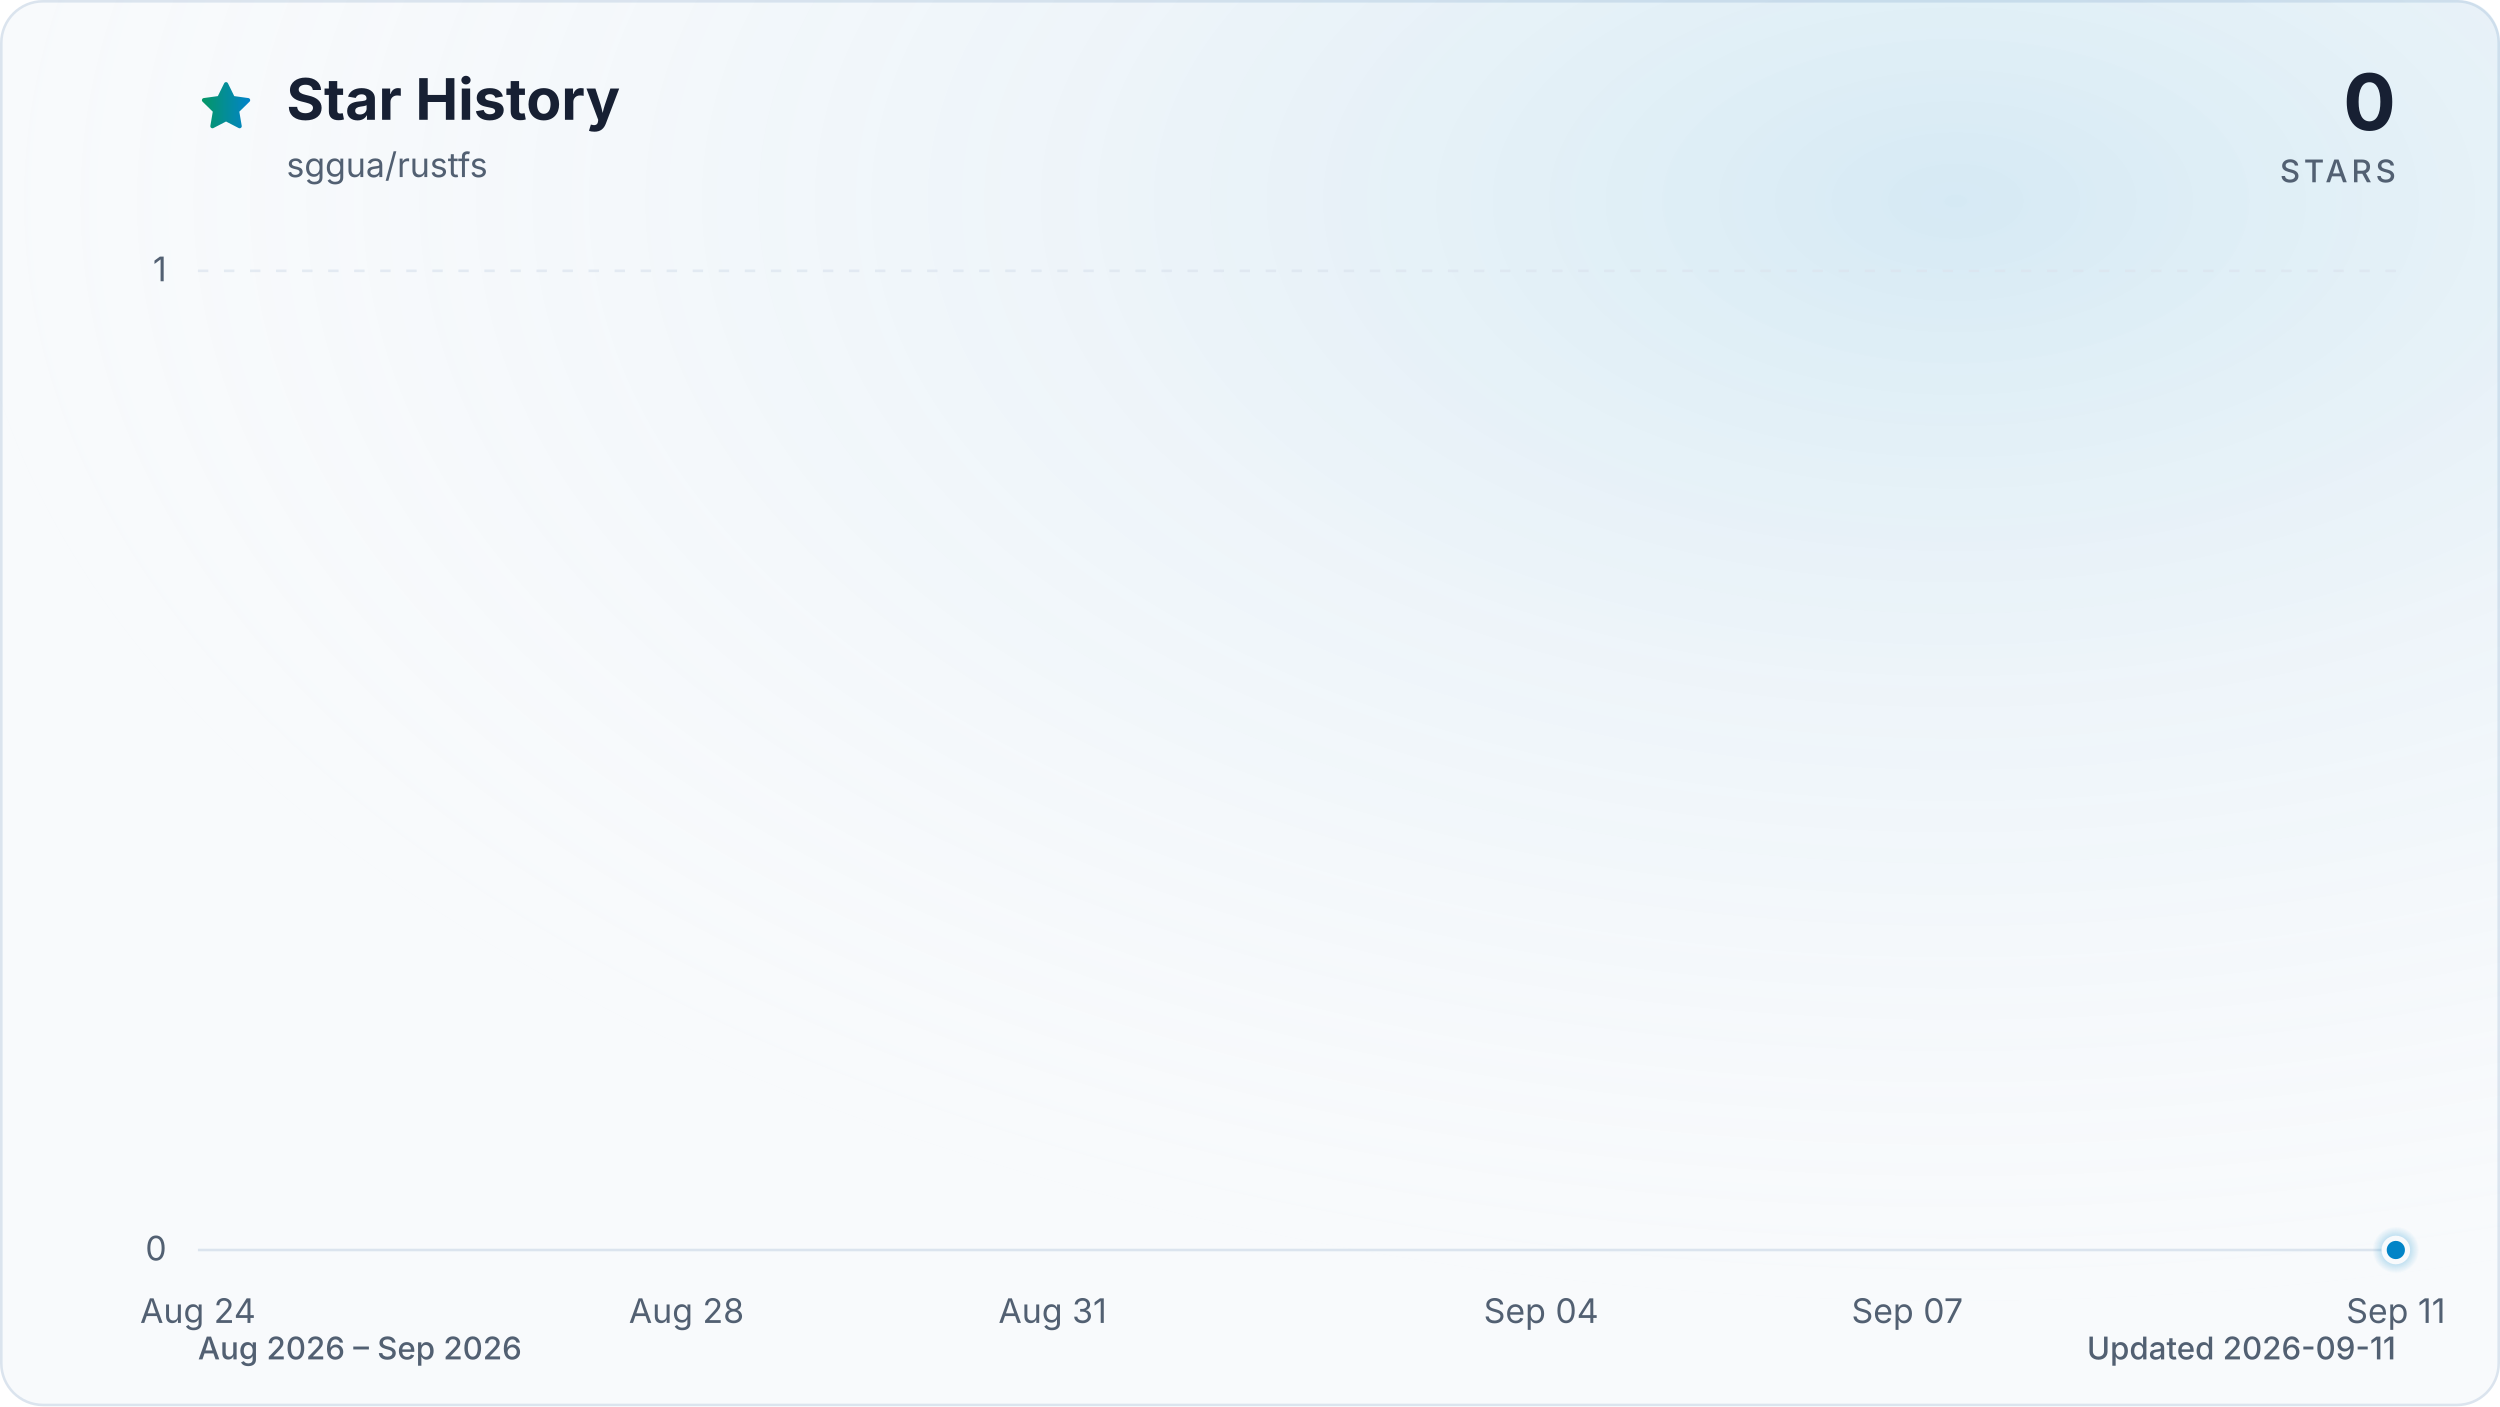
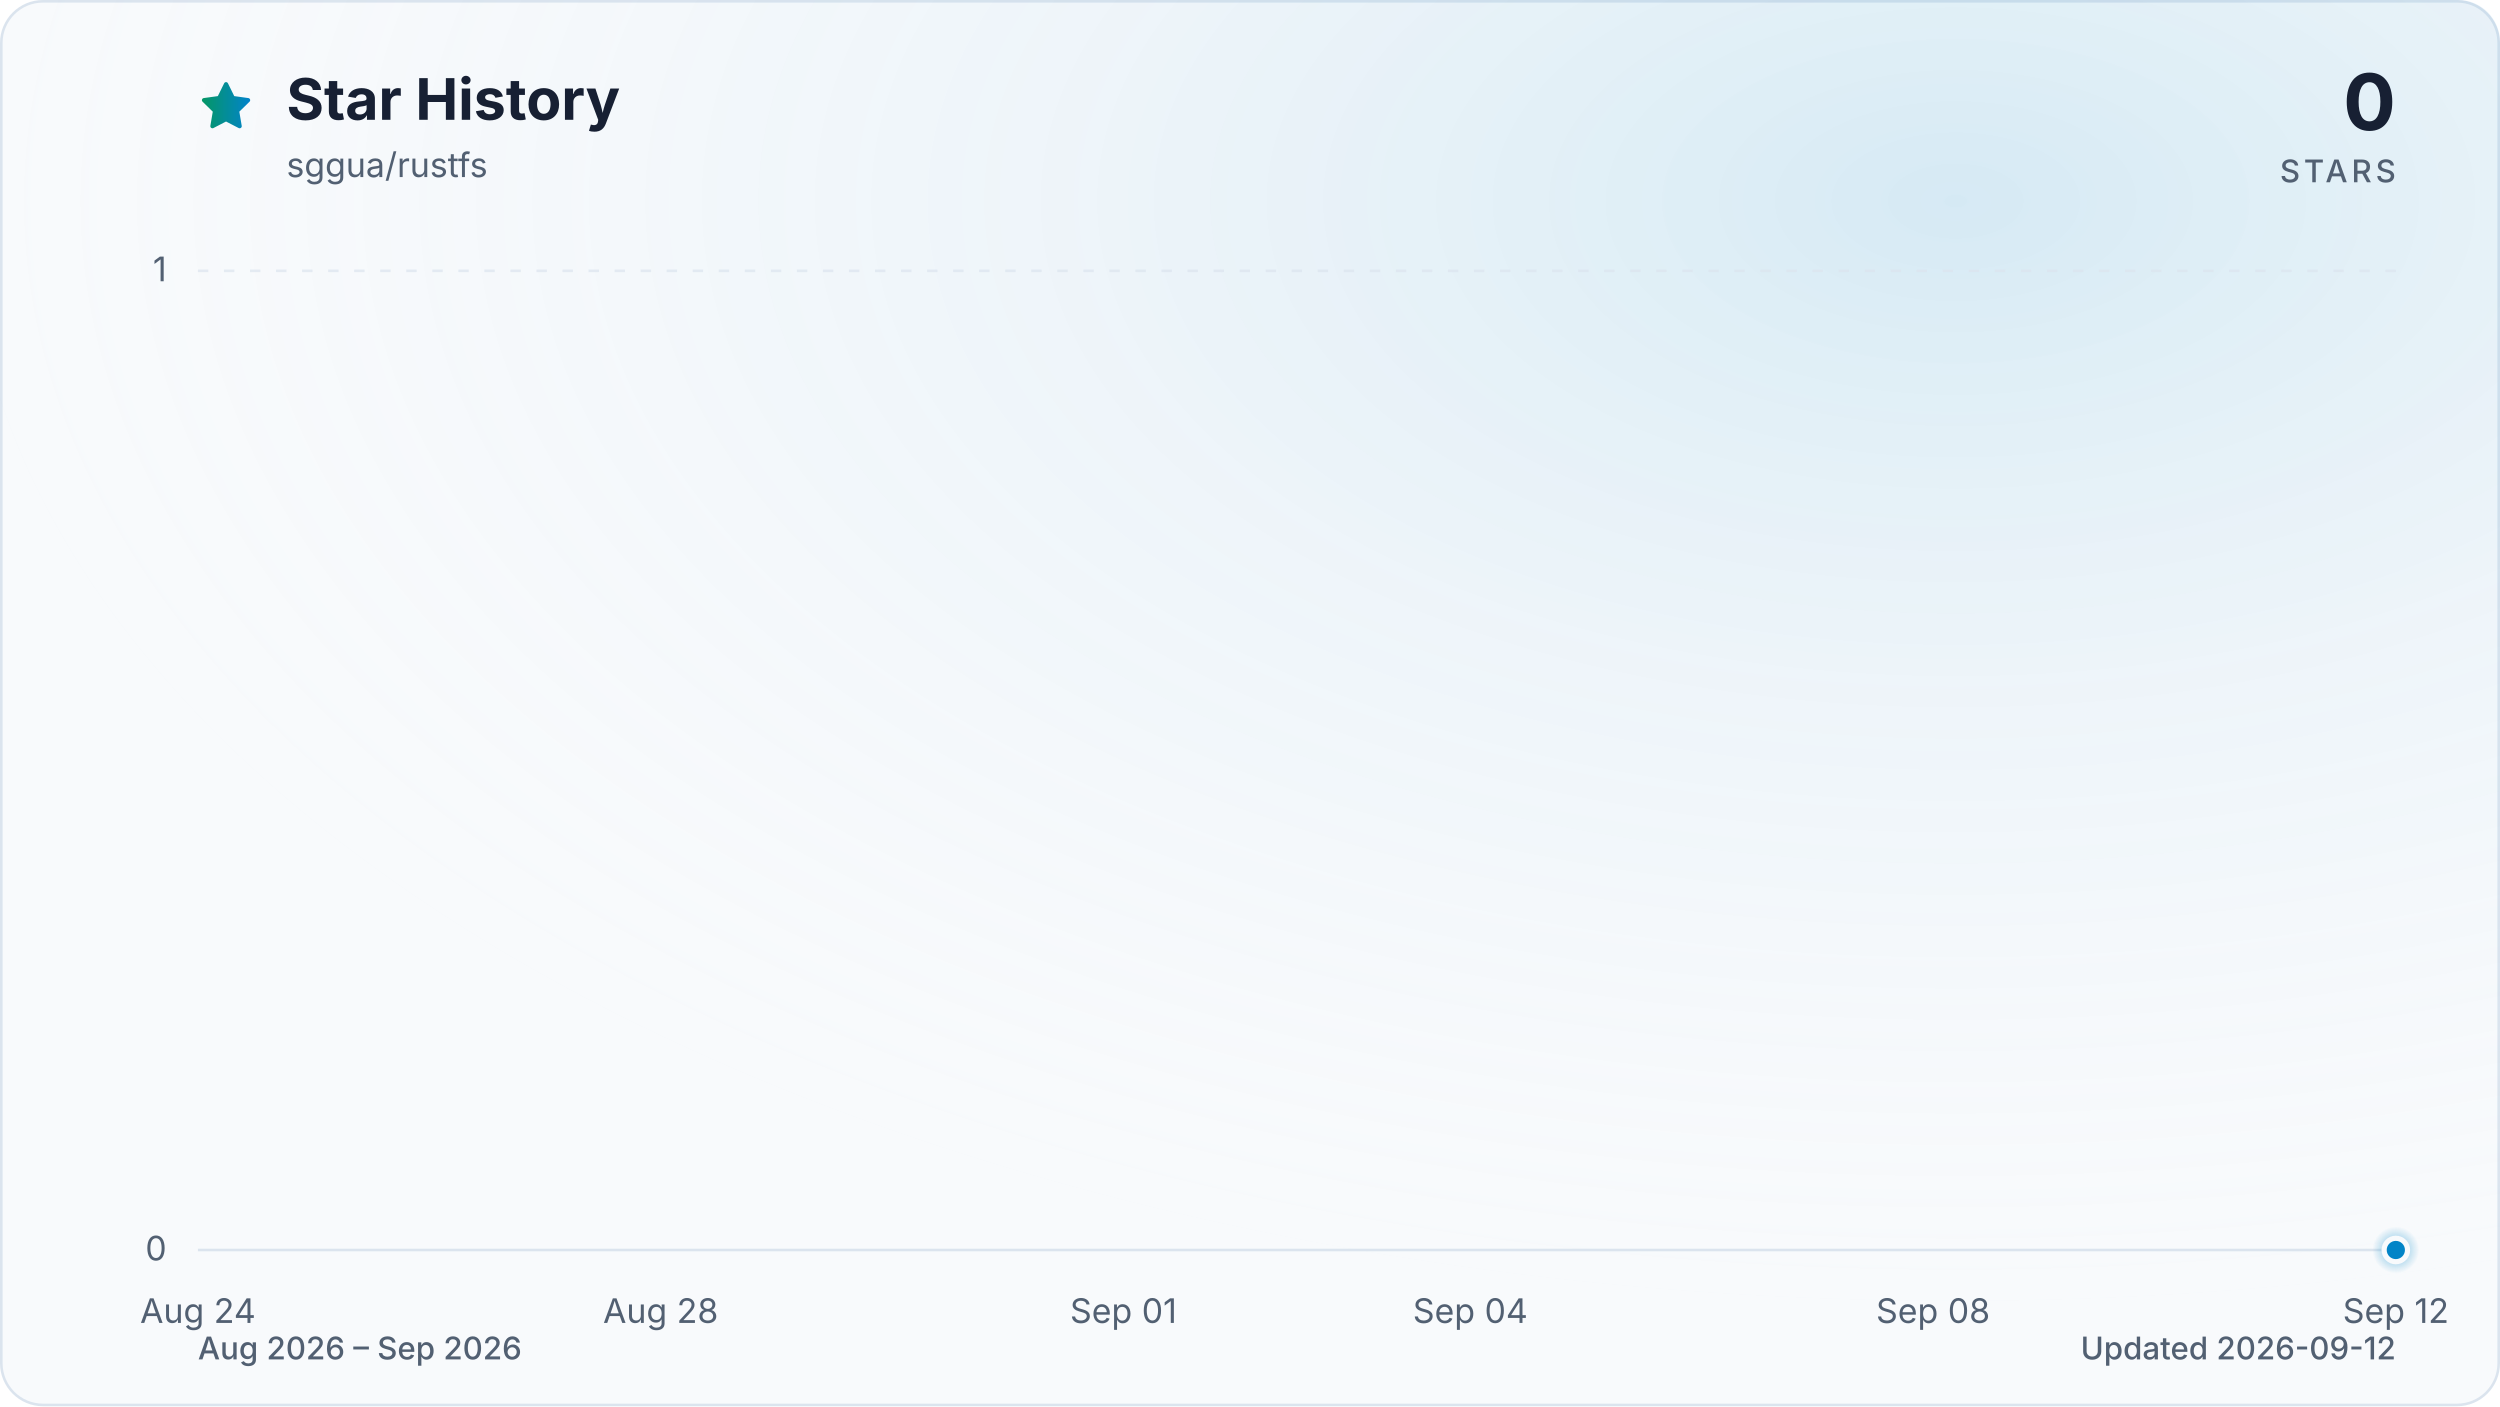
<svg xmlns="http://www.w3.org/2000/svg" viewBox="0 0 960 540" role="img" aria-labelledby="title description" data-style="gradient" data-variant="glow" data-animated="true">
  <defs>
    <linearGradient id="trend" x1="0" y1="0" x2="1" y2="0">
      <stop offset="0%" stop-color="#059669" />
      <stop offset="100%" stop-color="#0284c7" />
    </linearGradient>
    <linearGradient id="area" x1="0" y1="0" x2="0" y2="1">
      <stop offset="0%" stop-color="#059669" stop-opacity="0.30" />
      <stop offset="55%" stop-color="#0284c7" stop-opacity="0.10" />
      <stop offset="100%" stop-color="#0284c7" stop-opacity="0.01" />
    </linearGradient>
    <radialGradient id="marker-halo" cx="50%" cy="50%" r="50%">
      <stop offset="0%" stop-color="#0284c7" stop-opacity="0.55" />
      <stop offset="100%" stop-color="#0284c7" stop-opacity="0" />
    </radialGradient>
    <radialGradient id="surface-glow" cx="78%" cy="14%" r="80%">
      <stop offset="0%" stop-color="#0284c7" stop-opacity="0.14" />
      <stop offset="100%" stop-color="#f8fafc" stop-opacity="0" />
    </radialGradient>
    <filter id="trend-glow" x="-20%" y="-20%" width="140%" height="140%">
      <feGaussianBlur stdDeviation="7" />
    </filter>
  </defs>
  <style>
.trend-enter{transform-box:fill-box;transform-origin:center;animation:trend-enter 520ms cubic-bezier(0.16,1,0.3,1)}
.marker-enter{transform-box:fill-box;transform-origin:center;animation:marker-enter 320ms cubic-bezier(0.16,1,0.3,1) 200ms both}
.marker-pulse{transform-box:fill-box;transform-origin:center;animation:marker-pulse 2.6s ease-out infinite}
@keyframes trend-enter{from{opacity:.35;transform:translateY(10px)}to{opacity:1;transform:translateY(0)}}
@keyframes marker-enter{from{opacity:0;transform:scale(.4)}to{opacity:1;transform:scale(1)}}
@keyframes marker-pulse{0%{opacity:.5;transform:scale(.7)}70%,100%{opacity:0;transform:scale(2.1)}}
@media (prefers-reduced-motion:reduce){.trend-enter,.marker-enter,.marker-pulse{animation:none!important}}
@media (prefers-reduced-motion:reduce){.marker-pulse{opacity:0}}
</style>
  <rect x="0.5" y="0.5" width="959" height="539" fill="#f8fafc" stroke="#dbe4ee" stroke-width="1" rx="16" />
  <rect width="960" height="540" fill="url(#surface-glow)" rx="16" />
  <path d="M12 2.6l2.9 5.9 6.5.9-4.7 4.6 1.1 6.5-5.8-3-5.8 3 1.1-6.5-4.7-4.6 6.5-.9L12 2.6Z" transform="translate(76 30) scale(.9)" fill="url(#trend)" stroke="url(#trend)" stroke-width="1.8" stroke-linejoin="round" aria-hidden="true" />
  <text x="110" y="46" fill="#172033" font-family="ui-sans-serif, system-ui, -apple-system, BlinkMacSystemFont, 'Segoe UI', sans-serif" font-size="22" font-weight="700">Star History</text>
  <text x="110" y="68" fill="#526072" font-family="ui-sans-serif, system-ui, -apple-system, BlinkMacSystemFont, 'Segoe UI', sans-serif" font-size="13">sggua/rustfs</text>
  <text x="920" y="50" fill="#172033" font-family="ui-sans-serif, system-ui, -apple-system, BlinkMacSystemFont, 'Segoe UI', sans-serif" font-size="30" font-weight="700" text-anchor="end">0</text>
  <text x="920" y="70" fill="#526072" font-family="ui-sans-serif, system-ui, -apple-system, BlinkMacSystemFont, 'Segoe UI', sans-serif" font-size="12" font-weight="500" letter-spacing="1.5" text-anchor="end">STARS</text>
  <line x1="76" y1="480.0" x2="920" y2="480.0" stroke="#dbe4ee" stroke-width="1" stroke-dasharray="0" opacity="1" />
  <text x="64" y="484.0" fill="#526072" font-family="ui-sans-serif, system-ui, -apple-system, BlinkMacSystemFont, 'Segoe UI', sans-serif" font-size="13" text-anchor="end">0</text>
  <line x1="76" y1="104.0" x2="920" y2="104.0" stroke="#dbe4ee" stroke-width="1" stroke-dasharray="4 6" opacity="0.7" />
  <text x="64" y="108.0" fill="#526072" font-family="ui-sans-serif, system-ui, -apple-system, BlinkMacSystemFont, 'Segoe UI', sans-serif" font-size="13" text-anchor="end">1</text>
  <text x="76.0" y="508" fill="#526072" font-family="ui-sans-serif, system-ui, -apple-system, BlinkMacSystemFont, 'Segoe UI', sans-serif" font-size="13" text-anchor="middle">Aug 24</text>
-   <text x="263.6" y="508" fill="#526072" font-family="ui-sans-serif, system-ui, -apple-system, BlinkMacSystemFont, 'Segoe UI', sans-serif" font-size="13" text-anchor="middle">Aug 28</text>
-   <text x="404.2" y="508" fill="#526072" font-family="ui-sans-serif, system-ui, -apple-system, BlinkMacSystemFont, 'Segoe UI', sans-serif" font-size="13" text-anchor="middle">Aug 31</text>
-   <text x="591.8" y="508" fill="#526072" font-family="ui-sans-serif, system-ui, -apple-system, BlinkMacSystemFont, 'Segoe UI', sans-serif" font-size="13" text-anchor="middle">Sep 04</text>
-   <text x="732.4" y="508" fill="#526072" font-family="ui-sans-serif, system-ui, -apple-system, BlinkMacSystemFont, 'Segoe UI', sans-serif" font-size="13" text-anchor="middle">Sep 07</text>
-   <text x="920.0" y="508" fill="#526072" font-family="ui-sans-serif, system-ui, -apple-system, BlinkMacSystemFont, 'Segoe UI', sans-serif" font-size="13" text-anchor="middle">Sep 11</text>
+   <text x="253.7" y="508" fill="#526072" font-family="ui-sans-serif, system-ui, -apple-system, BlinkMacSystemFont, 'Segoe UI', sans-serif" font-size="13" text-anchor="middle">Aug 28</text>
+   <text x="431.4" y="508" fill="#526072" font-family="ui-sans-serif, system-ui, -apple-system, BlinkMacSystemFont, 'Segoe UI', sans-serif" font-size="13" text-anchor="middle">Sep 01</text>
+   <text x="564.6" y="508" fill="#526072" font-family="ui-sans-serif, system-ui, -apple-system, BlinkMacSystemFont, 'Segoe UI', sans-serif" font-size="13" text-anchor="middle">Sep 04</text>
+   <text x="742.3" y="508" fill="#526072" font-family="ui-sans-serif, system-ui, -apple-system, BlinkMacSystemFont, 'Segoe UI', sans-serif" font-size="13" text-anchor="middle">Sep 08</text>
+   <text x="920.0" y="508" fill="#526072" font-family="ui-sans-serif, system-ui, -apple-system, BlinkMacSystemFont, 'Segoe UI', sans-serif" font-size="13" text-anchor="middle">Sep 12</text>
  <g class="trend-enter">
-     <path d="M 76.0 480.0 C 91.6 480.0, 107.3 480.0, 122.9 480.0 C 138.5 480.0, 154.1 480.0, 169.8 480.0 C 185.4 480.0, 201.0 480.0, 216.7 480.0 C 232.3 480.0, 247.9 480.0, 263.6 480.0 C 279.2 480.0, 294.8 480.0, 310.4 480.0 C 326.1 480.0, 341.7 480.0, 357.3 480.0 C 373.0 480.0, 388.6 480.0, 404.2 480.0 C 419.9 480.0, 435.5 480.0, 451.1 480.0 C 466.7 480.0, 482.4 480.0, 498.0 480.0 C 513.6 480.0, 529.3 480.0, 544.9 480.0 C 560.5 480.0, 576.1 480.0, 591.8 480.0 C 607.4 480.0, 623.0 480.0, 638.7 480.0 C 654.3 480.0, 669.9 480.0, 685.6 480.0 C 701.2 480.0, 716.8 480.0, 732.4 480.0 C 748.1 480.0, 763.7 480.0, 779.3 480.0 C 795.0 480.0, 810.6 480.0, 826.2 480.0 C 841.9 480.0, 857.5 480.0, 873.1 480.0 C 888.7 480.0, 904.4 480.0, 920.0 480.0 L 920.0 480.0 L 76.0 480.0 Z" fill="url(#area)" />
-     <path d="M 76.0 480.0 C 91.6 480.0, 107.3 480.0, 122.9 480.0 C 138.5 480.0, 154.1 480.0, 169.8 480.0 C 185.4 480.0, 201.0 480.0, 216.7 480.0 C 232.3 480.0, 247.9 480.0, 263.6 480.0 C 279.2 480.0, 294.8 480.0, 310.4 480.0 C 326.1 480.0, 341.7 480.0, 357.3 480.0 C 373.0 480.0, 388.6 480.0, 404.2 480.0 C 419.9 480.0, 435.5 480.0, 451.1 480.0 C 466.7 480.0, 482.4 480.0, 498.0 480.0 C 513.6 480.0, 529.3 480.0, 544.9 480.0 C 560.5 480.0, 576.1 480.0, 591.8 480.0 C 607.4 480.0, 623.0 480.0, 638.7 480.0 C 654.3 480.0, 669.9 480.0, 685.6 480.0 C 701.2 480.0, 716.8 480.0, 732.4 480.0 C 748.1 480.0, 763.7 480.0, 779.3 480.0 C 795.0 480.0, 810.6 480.0, 826.2 480.0 C 841.9 480.0, 857.5 480.0, 873.1 480.0 C 888.7 480.0, 904.4 480.0, 920.0 480.0" fill="none" stroke="url(#trend)" stroke-width="12" stroke-linecap="round" stroke-linejoin="round" opacity="0.16" filter="url(#trend-glow)" />
-     <path d="M 76.0 480.0 C 91.6 480.0, 107.3 480.0, 122.9 480.0 C 138.5 480.0, 154.1 480.0, 169.8 480.0 C 185.4 480.0, 201.0 480.0, 216.7 480.0 C 232.3 480.0, 247.9 480.0, 263.6 480.0 C 279.2 480.0, 294.8 480.0, 310.4 480.0 C 326.1 480.0, 341.7 480.0, 357.3 480.0 C 373.0 480.0, 388.6 480.0, 404.2 480.0 C 419.9 480.0, 435.5 480.0, 451.1 480.0 C 466.7 480.0, 482.4 480.0, 498.0 480.0 C 513.6 480.0, 529.3 480.0, 544.9 480.0 C 560.5 480.0, 576.1 480.0, 591.8 480.0 C 607.4 480.0, 623.0 480.0, 638.7 480.0 C 654.3 480.0, 669.9 480.0, 685.6 480.0 C 701.2 480.0, 716.8 480.0, 732.4 480.0 C 748.1 480.0, 763.7 480.0, 779.3 480.0 C 795.0 480.0, 810.6 480.0, 826.2 480.0 C 841.9 480.0, 857.5 480.0, 873.1 480.0 C 888.7 480.0, 904.4 480.0, 920.0 480.0" fill="none" stroke="url(#trend)" stroke-width="3" stroke-linecap="round" stroke-linejoin="round" />
+     <path d="M 76.0 480.0 C 90.8 480.0, 105.6 480.0, 120.4 480.0 C 135.2 480.0, 150.0 480.0, 164.8 480.0 C 179.6 480.0, 194.5 480.0, 209.3 480.0 C 224.1 480.0, 238.9 480.0, 253.7 480.0 C 268.5 480.0, 283.3 480.0, 298.1 480.0 C 312.9 480.0, 327.7 480.0, 342.5 480.0 C 357.3 480.0, 372.1 480.0, 386.9 480.0 C 401.8 480.0, 416.6 480.0, 431.4 480.0 C 446.2 480.0, 461.0 480.0, 475.8 480.0 C 490.6 480.0, 505.4 480.0, 520.2 480.0 C 535.0 480.0, 549.8 480.0, 564.6 480.0 C 579.4 480.0, 594.2 480.0, 609.1 480.0 C 623.9 480.0, 638.7 480.0, 653.5 480.0 C 668.3 480.0, 683.1 480.0, 697.9 480.0 C 712.7 480.0, 727.5 480.0, 742.3 480.0 C 757.1 480.0, 771.9 480.0, 786.7 480.0 C 801.5 480.0, 816.4 480.0, 831.2 480.0 C 846.0 480.0, 860.8 480.0, 875.6 480.0 C 890.4 480.0, 905.2 480.0, 920.0 480.0 L 920.0 480.0 L 76.0 480.0 Z" fill="url(#area)" />
+     <path d="M 76.0 480.0 C 90.8 480.0, 105.6 480.0, 120.4 480.0 C 135.2 480.0, 150.0 480.0, 164.8 480.0 C 179.6 480.0, 194.5 480.0, 209.3 480.0 C 224.1 480.0, 238.9 480.0, 253.7 480.0 C 268.5 480.0, 283.3 480.0, 298.1 480.0 C 312.9 480.0, 327.7 480.0, 342.5 480.0 C 357.3 480.0, 372.1 480.0, 386.9 480.0 C 401.8 480.0, 416.6 480.0, 431.4 480.0 C 446.2 480.0, 461.0 480.0, 475.8 480.0 C 490.6 480.0, 505.4 480.0, 520.2 480.0 C 535.0 480.0, 549.8 480.0, 564.6 480.0 C 579.4 480.0, 594.2 480.0, 609.1 480.0 C 623.9 480.0, 638.7 480.0, 653.5 480.0 C 668.3 480.0, 683.1 480.0, 697.9 480.0 C 712.7 480.0, 727.5 480.0, 742.3 480.0 C 757.1 480.0, 771.9 480.0, 786.7 480.0 C 801.5 480.0, 816.4 480.0, 831.2 480.0 C 846.0 480.0, 860.8 480.0, 875.6 480.0 C 890.4 480.0, 905.2 480.0, 920.0 480.0" fill="none" stroke="url(#trend)" stroke-width="12" stroke-linecap="round" stroke-linejoin="round" opacity="0.16" filter="url(#trend-glow)" />
+     <path d="M 76.0 480.0 C 90.8 480.0, 105.6 480.0, 120.4 480.0 C 135.2 480.0, 150.0 480.0, 164.8 480.0 C 179.6 480.0, 194.5 480.0, 209.3 480.0 C 224.1 480.0, 238.9 480.0, 253.7 480.0 C 268.5 480.0, 283.3 480.0, 298.1 480.0 C 312.9 480.0, 327.7 480.0, 342.5 480.0 C 357.3 480.0, 372.1 480.0, 386.9 480.0 C 401.8 480.0, 416.6 480.0, 431.4 480.0 C 446.2 480.0, 461.0 480.0, 475.8 480.0 C 490.6 480.0, 505.4 480.0, 520.2 480.0 C 535.0 480.0, 549.8 480.0, 564.6 480.0 C 579.4 480.0, 594.2 480.0, 609.1 480.0 C 623.9 480.0, 638.7 480.0, 653.5 480.0 C 668.3 480.0, 683.1 480.0, 697.9 480.0 C 712.7 480.0, 727.5 480.0, 742.3 480.0 C 757.1 480.0, 771.9 480.0, 786.7 480.0 C 801.5 480.0, 816.4 480.0, 831.2 480.0 C 846.0 480.0, 860.8 480.0, 875.6 480.0 C 890.4 480.0, 905.2 480.0, 920.0 480.0" fill="none" stroke="url(#trend)" stroke-width="3" stroke-linecap="round" stroke-linejoin="round" />
  </g>
  <g class="marker-enter">
    <circle class="marker-pulse" cx="920.0" cy="480.0" r="9" fill="url(#marker-halo)" />
    <circle cx="920.0" cy="480.0" r="4.5" fill="#0284c7" stroke="#f8fafc" stroke-width="2" />
  </g>
  <text x="76" y="522" fill="#526072" font-family="ui-sans-serif, system-ui, -apple-system, BlinkMacSystemFont, 'Segoe UI', sans-serif" font-size="12" font-weight="500">Aug 2026 – Sep 2026</text>
-   <text x="920" y="522" fill="#526072" font-family="ui-sans-serif, system-ui, -apple-system, BlinkMacSystemFont, 'Segoe UI', sans-serif" font-size="12" font-weight="500" text-anchor="end">Updated 2026-09-11</text>
+   <text x="920" y="522" fill="#526072" font-family="ui-sans-serif, system-ui, -apple-system, BlinkMacSystemFont, 'Segoe UI', sans-serif" font-size="12" font-weight="500" text-anchor="end">Updated 2026-09-12</text>
</svg>
